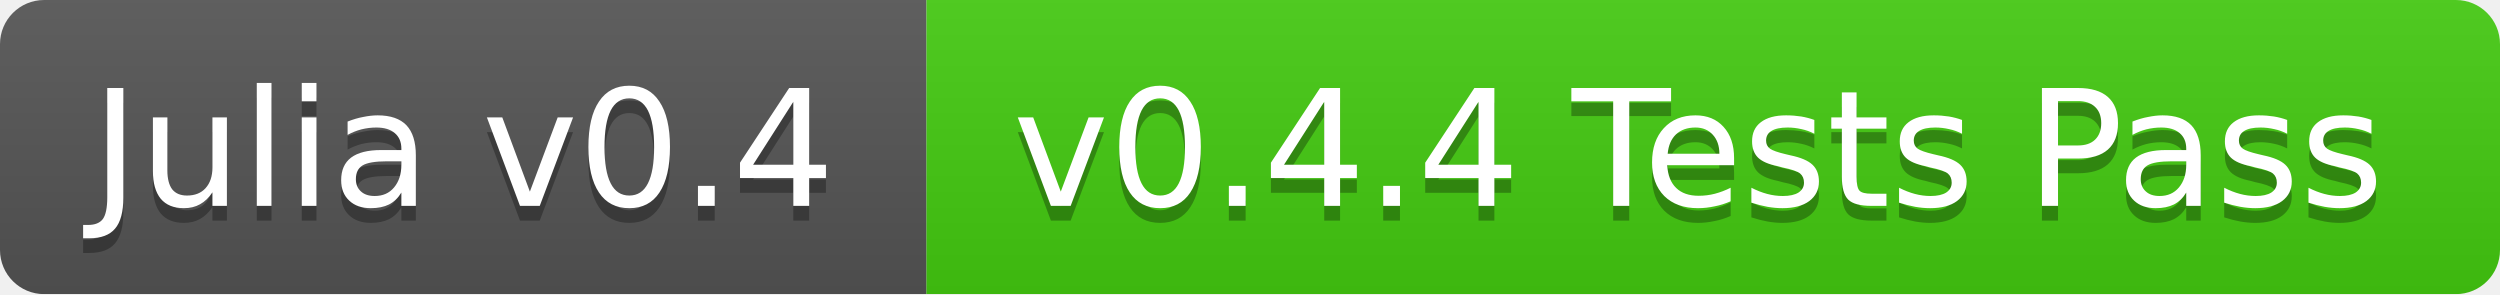
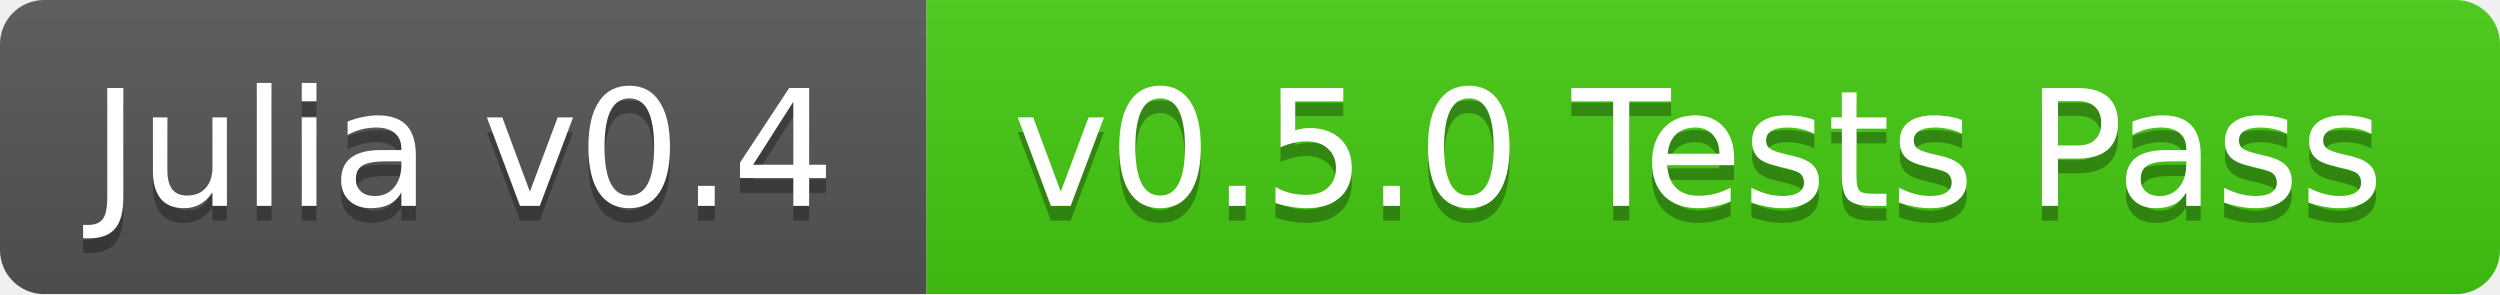
<svg xmlns="http://www.w3.org/2000/svg" width="170" height="20">
  <linearGradient id="b" x2="0" y2="100%">
    <stop offset="0" stop-color="#bbb" stop-opacity=".1" />
    <stop offset="1" stop-opacity=".1" />
  </linearGradient>
  <mask id="a">
    <rect width="170" height="20" rx="3" fill="#fff" />
  </mask>
  <g mask="url(#a)">
    <path fill="#555" d="M0 0h63v20H0z" />
    <path fill="#4c1" d="M63 0h107v20H63z" />
    <path fill="url(#b)" d="M0 0h170v20H0z" />
  </g>
  <g fill="#fff" text-anchor="middle" font-family="DejaVu Sans,Verdana,Geneva,sans-serif" font-size="11">
    <text x="31.5" y="15" fill="#010101" fill-opacity=".3">Julia v0.4</text>
    <text x="31.5" y="14">Julia v0.4</text>
-     <text x="115.5" y="15" fill="#010101" fill-opacity=".3">v0.4.4 Tests Pass</text>
-     <text x="115.5" y="14">v0.4.4 Tests Pass</text>
+     <text x="115.5" y="15" fill="#010101" fill-opacity=".3">v0.5.0 Tests Pass</text>
+     <text x="115.5" y="14">v0.5.0 Tests Pass</text>
  </g>
</svg>
